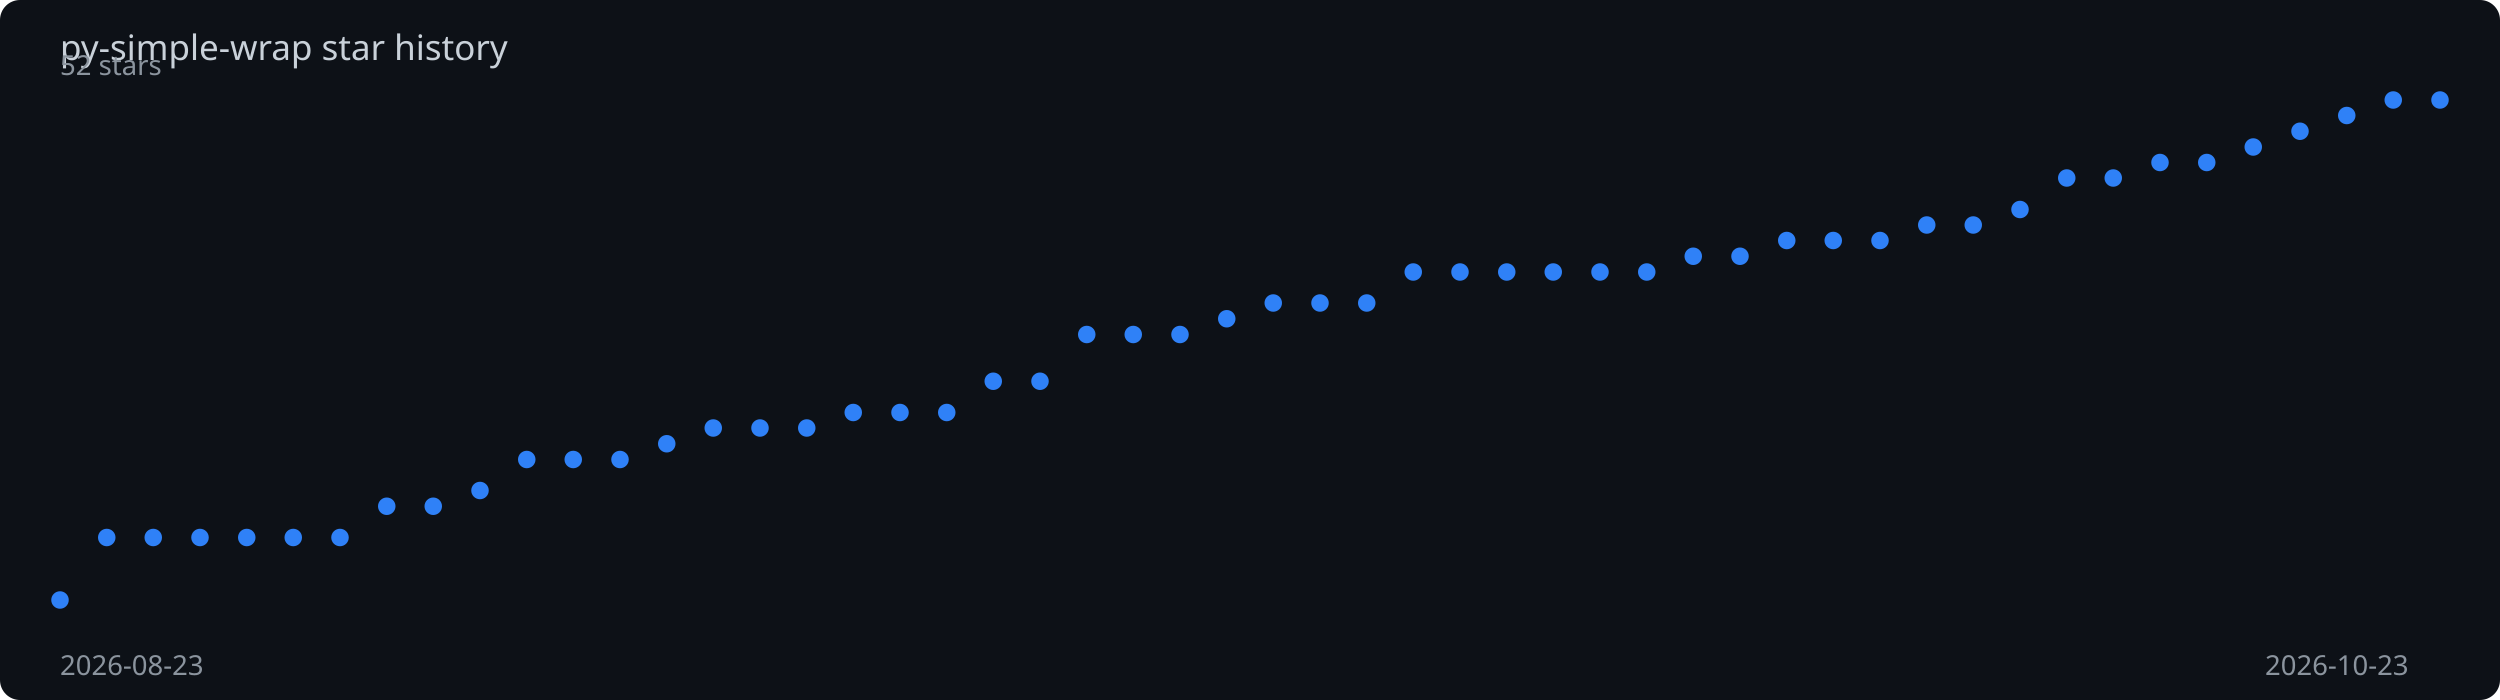
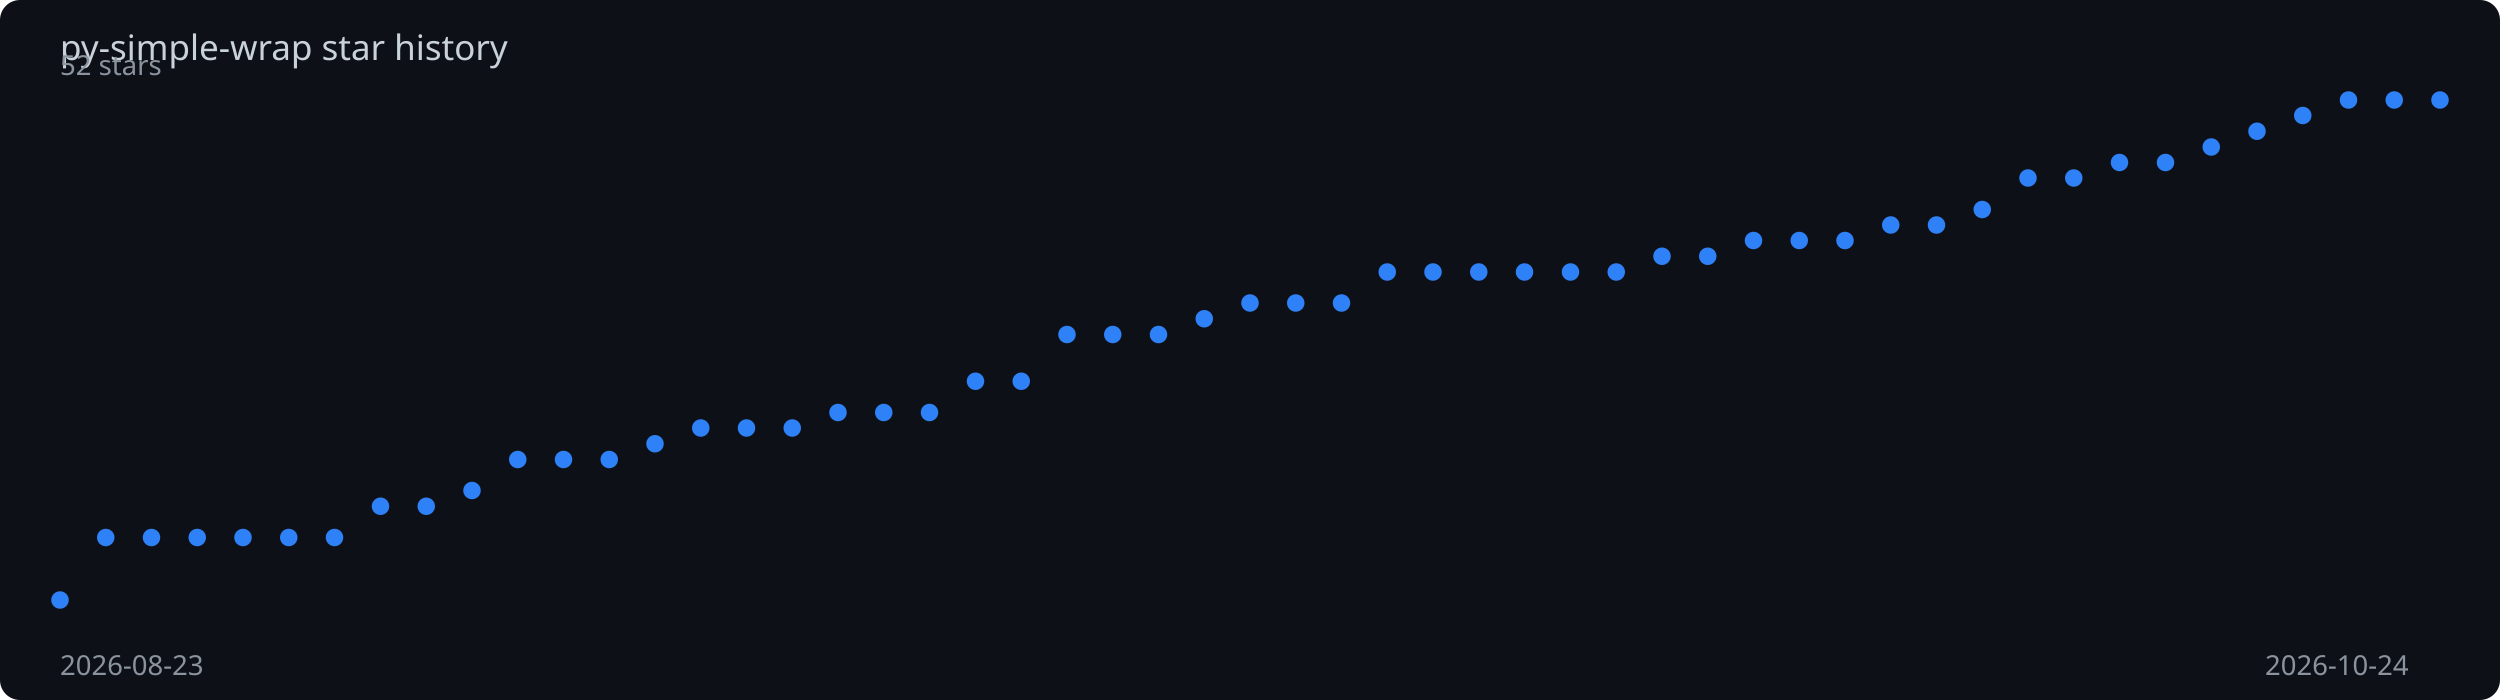
<svg xmlns="http://www.w3.org/2000/svg" viewBox="0 0 1000 280" width="100%" height="280">
  <rect width="1000" height="280" fill="#0d1117" rx="8" />
  <text x="24" y="24" fill="#c9d1d9" font-family="sans-serif" font-size="14">
    py-simple-wrap star history
  </text>
-   <polyline points="24.0,240.0 42.7,215.0 61.3,215.0 80.0,215.0 98.7,215.0 117.3,215.0 136.0,215.0 154.7,202.5 173.3,202.5 192.0,196.2 210.7,183.8 229.3,183.8 248.0,183.8 266.7,177.5 285.3,171.2 304.0,171.2 322.7,171.2 341.3,165.0 360.0,165.0 378.7,165.0 397.3,152.5 416.0,152.5 434.7,133.8 453.3,133.8 472.0,133.8 490.7,127.5 509.3,121.2 528.0,121.2 546.7,121.2 565.3,108.8 584.0,108.8 602.7,108.8 621.3,108.8 640.0,108.8 658.7,108.8 677.3,102.5 696.0,102.5 714.7,96.2 733.3,96.2 752.0,96.2 770.7,90.0 789.3,90.0 808.0,83.8 826.7,71.2 845.3,71.2 864.0,65.0 882.7,65.0 901.3,58.8 920.0,52.5 938.7,46.2 957.3,40.0 976.0,40.0" fill="none" stroke="#2f81f7" stroke-width="2" stroke-dasharray="1006.6" stroke-dashoffset="1006.6">
-     <animate attributeName="stroke-dashoffset" from="1006.6" to="0" dur="2s" fill="freeze" calcMode="spline" keySplines="0.4 0 0.2 1" />
+   <polyline points="24.0,240.0 42.3,215.0 60.6,215.0 78.9,215.0 97.2,215.0 115.5,215.0 133.8,215.0 152.2,202.5 170.5,202.5 188.8,196.2 207.1,183.8 225.4,183.8 243.7,183.8 262.0,177.5 280.3,171.2 298.6,171.2 316.9,171.2 335.2,165.0 353.5,165.0 371.8,165.0 390.2,152.5 408.5,152.5 426.8,133.8 445.1,133.8 463.4,133.8 481.7,127.5 500.0,121.2 518.3,121.2 536.6,121.2 554.9,108.8 573.2,108.8 591.5,108.8 609.8,108.8 628.2,108.8 646.5,108.8 664.8,102.5 683.1,102.5 701.4,96.2 719.7,96.2 738.0,96.2 756.3,90.0 774.6,90.0 792.9,83.8 811.2,71.2 829.5,71.2 847.8,65.0 866.2,65.0 884.5,58.8 902.8,52.5 921.1,46.2 939.4,40.0 957.7,40.0 976.0,40.0" fill="none" stroke="#2f81f7" stroke-width="2" stroke-dasharray="1007.4" stroke-dashoffset="1007.4">
+     <animate attributeName="stroke-dashoffset" from="1007.4" to="0" dur="2s" fill="freeze" calcMode="spline" keySplines="0.4 0 0.2 1" />
  </polyline>
  <circle cx="24.0" cy="240.0" r="3.5" fill="#2f81f7">
    <animate attributeName="opacity" from="0" to="1" begin="0.00s" dur="0.2s" fill="freeze" />
  </circle>
-   <circle cx="42.7" cy="215.0" r="3.5" fill="#2f81f7">
+   <circle cx="42.3" cy="215.0" r="3.5" fill="#2f81f7">
    <animate attributeName="opacity" from="0" to="1" begin="0.04s" dur="0.2s" fill="freeze" />
  </circle>
-   <circle cx="61.3" cy="215.0" r="3.5" fill="#2f81f7">
+   <circle cx="60.6" cy="215.0" r="3.5" fill="#2f81f7">
    <animate attributeName="opacity" from="0" to="1" begin="0.08s" dur="0.2s" fill="freeze" />
  </circle>
-   <circle cx="80.0" cy="215.0" r="3.5" fill="#2f81f7">
+   <circle cx="78.9" cy="215.0" r="3.5" fill="#2f81f7">
    <animate attributeName="opacity" from="0" to="1" begin="0.12s" dur="0.2s" fill="freeze" />
  </circle>
-   <circle cx="98.7" cy="215.0" r="3.5" fill="#2f81f7">
-     <animate attributeName="opacity" from="0" to="1" begin="0.16s" dur="0.2s" fill="freeze" />
+   <circle cx="97.2" cy="215.0" r="3.5" fill="#2f81f7">
+     <animate attributeName="opacity" from="0" to="1" begin="0.15s" dur="0.2s" fill="freeze" />
  </circle>
-   <circle cx="117.3" cy="215.0" r="3.5" fill="#2f81f7">
-     <animate attributeName="opacity" from="0" to="1" begin="0.20s" dur="0.2s" fill="freeze" />
+   <circle cx="115.5" cy="215.0" r="3.5" fill="#2f81f7">
+     <animate attributeName="opacity" from="0" to="1" begin="0.19s" dur="0.2s" fill="freeze" />
  </circle>
-   <circle cx="136.0" cy="215.0" r="3.5" fill="#2f81f7">
-     <animate attributeName="opacity" from="0" to="1" begin="0.24s" dur="0.2s" fill="freeze" />
+   <circle cx="133.8" cy="215.0" r="3.5" fill="#2f81f7">
+     <animate attributeName="opacity" from="0" to="1" begin="0.23s" dur="0.2s" fill="freeze" />
  </circle>
-   <circle cx="154.7" cy="202.5" r="3.5" fill="#2f81f7">
+   <circle cx="152.2" cy="202.5" r="3.5" fill="#2f81f7">
    <animate attributeName="opacity" from="0" to="1" begin="0.27s" dur="0.2s" fill="freeze" />
  </circle>
-   <circle cx="173.3" cy="202.5" r="3.5" fill="#2f81f7">
+   <circle cx="170.5" cy="202.5" r="3.5" fill="#2f81f7">
    <animate attributeName="opacity" from="0" to="1" begin="0.31s" dur="0.2s" fill="freeze" />
  </circle>
-   <circle cx="192.0" cy="196.2" r="3.5" fill="#2f81f7">
+   <circle cx="188.8" cy="196.2" r="3.5" fill="#2f81f7">
    <animate attributeName="opacity" from="0" to="1" begin="0.35s" dur="0.2s" fill="freeze" />
  </circle>
-   <circle cx="210.7" cy="183.8" r="3.5" fill="#2f81f7">
-     <animate attributeName="opacity" from="0" to="1" begin="0.39s" dur="0.2s" fill="freeze" />
+   <circle cx="207.1" cy="183.8" r="3.5" fill="#2f81f7">
+     <animate attributeName="opacity" from="0" to="1" begin="0.38s" dur="0.2s" fill="freeze" />
  </circle>
-   <circle cx="229.3" cy="183.8" r="3.5" fill="#2f81f7">
-     <animate attributeName="opacity" from="0" to="1" begin="0.43s" dur="0.2s" fill="freeze" />
+   <circle cx="225.4" cy="183.8" r="3.5" fill="#2f81f7">
+     <animate attributeName="opacity" from="0" to="1" begin="0.42s" dur="0.2s" fill="freeze" />
  </circle>
-   <circle cx="248.0" cy="183.8" r="3.5" fill="#2f81f7">
-     <animate attributeName="opacity" from="0" to="1" begin="0.47s" dur="0.2s" fill="freeze" />
+   <circle cx="243.7" cy="183.8" r="3.5" fill="#2f81f7">
+     <animate attributeName="opacity" from="0" to="1" begin="0.46s" dur="0.2s" fill="freeze" />
  </circle>
-   <circle cx="266.7" cy="177.5" r="3.5" fill="#2f81f7">
-     <animate attributeName="opacity" from="0" to="1" begin="0.51s" dur="0.2s" fill="freeze" />
+   <circle cx="262.0" cy="177.5" r="3.5" fill="#2f81f7">
+     <animate attributeName="opacity" from="0" to="1" begin="0.50s" dur="0.2s" fill="freeze" />
  </circle>
-   <circle cx="285.3" cy="171.2" r="3.5" fill="#2f81f7">
-     <animate attributeName="opacity" from="0" to="1" begin="0.55s" dur="0.2s" fill="freeze" />
+   <circle cx="280.3" cy="171.2" r="3.5" fill="#2f81f7">
+     <animate attributeName="opacity" from="0" to="1" begin="0.54s" dur="0.2s" fill="freeze" />
  </circle>
-   <circle cx="304.0" cy="171.2" r="3.5" fill="#2f81f7">
-     <animate attributeName="opacity" from="0" to="1" begin="0.59s" dur="0.2s" fill="freeze" />
+   <circle cx="298.6" cy="171.2" r="3.5" fill="#2f81f7">
+     <animate attributeName="opacity" from="0" to="1" begin="0.58s" dur="0.2s" fill="freeze" />
  </circle>
-   <circle cx="322.7" cy="171.2" r="3.5" fill="#2f81f7">
-     <animate attributeName="opacity" from="0" to="1" begin="0.63s" dur="0.2s" fill="freeze" />
+   <circle cx="316.9" cy="171.2" r="3.5" fill="#2f81f7">
+     <animate attributeName="opacity" from="0" to="1" begin="0.62s" dur="0.2s" fill="freeze" />
  </circle>
-   <circle cx="341.3" cy="165.0" r="3.5" fill="#2f81f7">
-     <animate attributeName="opacity" from="0" to="1" begin="0.67s" dur="0.2s" fill="freeze" />
+   <circle cx="335.2" cy="165.0" r="3.5" fill="#2f81f7">
+     <animate attributeName="opacity" from="0" to="1" begin="0.65s" dur="0.2s" fill="freeze" />
  </circle>
-   <circle cx="360.0" cy="165.0" r="3.5" fill="#2f81f7">
-     <animate attributeName="opacity" from="0" to="1" begin="0.71s" dur="0.2s" fill="freeze" />
+   <circle cx="353.5" cy="165.0" r="3.5" fill="#2f81f7">
+     <animate attributeName="opacity" from="0" to="1" begin="0.69s" dur="0.2s" fill="freeze" />
  </circle>
-   <circle cx="378.7" cy="165.0" r="3.5" fill="#2f81f7">
-     <animate attributeName="opacity" from="0" to="1" begin="0.75s" dur="0.2s" fill="freeze" />
+   <circle cx="371.8" cy="165.0" r="3.5" fill="#2f81f7">
+     <animate attributeName="opacity" from="0" to="1" begin="0.73s" dur="0.2s" fill="freeze" />
  </circle>
-   <circle cx="397.3" cy="152.5" r="3.5" fill="#2f81f7">
-     <animate attributeName="opacity" from="0" to="1" begin="0.78s" dur="0.2s" fill="freeze" />
+   <circle cx="390.2" cy="152.5" r="3.5" fill="#2f81f7">
+     <animate attributeName="opacity" from="0" to="1" begin="0.77s" dur="0.2s" fill="freeze" />
  </circle>
-   <circle cx="416.0" cy="152.5" r="3.5" fill="#2f81f7">
-     <animate attributeName="opacity" from="0" to="1" begin="0.82s" dur="0.2s" fill="freeze" />
+   <circle cx="408.5" cy="152.5" r="3.5" fill="#2f81f7">
+     <animate attributeName="opacity" from="0" to="1" begin="0.81s" dur="0.2s" fill="freeze" />
  </circle>
-   <circle cx="434.7" cy="133.8" r="3.5" fill="#2f81f7">
-     <animate attributeName="opacity" from="0" to="1" begin="0.86s" dur="0.2s" fill="freeze" />
+   <circle cx="426.8" cy="133.8" r="3.5" fill="#2f81f7">
+     <animate attributeName="opacity" from="0" to="1" begin="0.85s" dur="0.2s" fill="freeze" />
  </circle>
-   <circle cx="453.3" cy="133.8" r="3.5" fill="#2f81f7">
-     <animate attributeName="opacity" from="0" to="1" begin="0.90s" dur="0.2s" fill="freeze" />
+   <circle cx="445.1" cy="133.8" r="3.5" fill="#2f81f7">
+     <animate attributeName="opacity" from="0" to="1" begin="0.88s" dur="0.2s" fill="freeze" />
  </circle>
-   <circle cx="472.0" cy="133.8" r="3.5" fill="#2f81f7">
-     <animate attributeName="opacity" from="0" to="1" begin="0.94s" dur="0.2s" fill="freeze" />
+   <circle cx="463.4" cy="133.8" r="3.5" fill="#2f81f7">
+     <animate attributeName="opacity" from="0" to="1" begin="0.92s" dur="0.2s" fill="freeze" />
  </circle>
-   <circle cx="490.7" cy="127.5" r="3.5" fill="#2f81f7">
-     <animate attributeName="opacity" from="0" to="1" begin="0.98s" dur="0.2s" fill="freeze" />
+   <circle cx="481.7" cy="127.5" r="3.5" fill="#2f81f7">
+     <animate attributeName="opacity" from="0" to="1" begin="0.96s" dur="0.2s" fill="freeze" />
  </circle>
-   <circle cx="509.3" cy="121.2" r="3.5" fill="#2f81f7">
-     <animate attributeName="opacity" from="0" to="1" begin="1.02s" dur="0.2s" fill="freeze" />
+   <circle cx="500.0" cy="121.2" r="3.5" fill="#2f81f7">
+     <animate attributeName="opacity" from="0" to="1" begin="1.00s" dur="0.2s" fill="freeze" />
  </circle>
-   <circle cx="528.0" cy="121.2" r="3.5" fill="#2f81f7">
-     <animate attributeName="opacity" from="0" to="1" begin="1.06s" dur="0.2s" fill="freeze" />
+   <circle cx="518.3" cy="121.2" r="3.5" fill="#2f81f7">
+     <animate attributeName="opacity" from="0" to="1" begin="1.04s" dur="0.2s" fill="freeze" />
  </circle>
-   <circle cx="546.7" cy="121.2" r="3.5" fill="#2f81f7">
-     <animate attributeName="opacity" from="0" to="1" begin="1.10s" dur="0.2s" fill="freeze" />
+   <circle cx="536.6" cy="121.2" r="3.5" fill="#2f81f7">
+     <animate attributeName="opacity" from="0" to="1" begin="1.08s" dur="0.2s" fill="freeze" />
  </circle>
-   <circle cx="565.3" cy="108.8" r="3.5" fill="#2f81f7">
-     <animate attributeName="opacity" from="0" to="1" begin="1.14s" dur="0.2s" fill="freeze" />
+   <circle cx="554.9" cy="108.8" r="3.5" fill="#2f81f7">
+     <animate attributeName="opacity" from="0" to="1" begin="1.12s" dur="0.2s" fill="freeze" />
  </circle>
-   <circle cx="584.0" cy="108.8" r="3.5" fill="#2f81f7">
-     <animate attributeName="opacity" from="0" to="1" begin="1.18s" dur="0.2s" fill="freeze" />
+   <circle cx="573.2" cy="108.8" r="3.5" fill="#2f81f7">
+     <animate attributeName="opacity" from="0" to="1" begin="1.15s" dur="0.2s" fill="freeze" />
  </circle>
-   <circle cx="602.7" cy="108.8" r="3.5" fill="#2f81f7">
-     <animate attributeName="opacity" from="0" to="1" begin="1.22s" dur="0.2s" fill="freeze" />
+   <circle cx="591.5" cy="108.8" r="3.5" fill="#2f81f7">
+     <animate attributeName="opacity" from="0" to="1" begin="1.19s" dur="0.2s" fill="freeze" />
  </circle>
-   <circle cx="621.3" cy="108.8" r="3.5" fill="#2f81f7">
-     <animate attributeName="opacity" from="0" to="1" begin="1.25s" dur="0.2s" fill="freeze" />
+   <circle cx="609.8" cy="108.8" r="3.5" fill="#2f81f7">
+     <animate attributeName="opacity" from="0" to="1" begin="1.23s" dur="0.2s" fill="freeze" />
  </circle>
-   <circle cx="640.0" cy="108.8" r="3.5" fill="#2f81f7">
-     <animate attributeName="opacity" from="0" to="1" begin="1.29s" dur="0.2s" fill="freeze" />
+   <circle cx="628.2" cy="108.8" r="3.5" fill="#2f81f7">
+     <animate attributeName="opacity" from="0" to="1" begin="1.27s" dur="0.2s" fill="freeze" />
  </circle>
-   <circle cx="658.7" cy="108.8" r="3.5" fill="#2f81f7">
-     <animate attributeName="opacity" from="0" to="1" begin="1.33s" dur="0.2s" fill="freeze" />
+   <circle cx="646.5" cy="108.8" r="3.5" fill="#2f81f7">
+     <animate attributeName="opacity" from="0" to="1" begin="1.31s" dur="0.2s" fill="freeze" />
  </circle>
-   <circle cx="677.3" cy="102.5" r="3.5" fill="#2f81f7">
-     <animate attributeName="opacity" from="0" to="1" begin="1.37s" dur="0.2s" fill="freeze" />
+   <circle cx="664.8" cy="102.5" r="3.5" fill="#2f81f7">
+     <animate attributeName="opacity" from="0" to="1" begin="1.35s" dur="0.2s" fill="freeze" />
  </circle>
-   <circle cx="696.0" cy="102.5" r="3.5" fill="#2f81f7">
-     <animate attributeName="opacity" from="0" to="1" begin="1.41s" dur="0.2s" fill="freeze" />
+   <circle cx="683.1" cy="102.5" r="3.5" fill="#2f81f7">
+     <animate attributeName="opacity" from="0" to="1" begin="1.38s" dur="0.2s" fill="freeze" />
  </circle>
-   <circle cx="714.7" cy="96.2" r="3.5" fill="#2f81f7">
-     <animate attributeName="opacity" from="0" to="1" begin="1.45s" dur="0.2s" fill="freeze" />
+   <circle cx="701.4" cy="96.2" r="3.5" fill="#2f81f7">
+     <animate attributeName="opacity" from="0" to="1" begin="1.42s" dur="0.2s" fill="freeze" />
  </circle>
-   <circle cx="733.3" cy="96.2" r="3.5" fill="#2f81f7">
-     <animate attributeName="opacity" from="0" to="1" begin="1.49s" dur="0.2s" fill="freeze" />
+   <circle cx="719.7" cy="96.2" r="3.5" fill="#2f81f7">
+     <animate attributeName="opacity" from="0" to="1" begin="1.46s" dur="0.2s" fill="freeze" />
  </circle>
-   <circle cx="752.0" cy="96.2" r="3.5" fill="#2f81f7">
-     <animate attributeName="opacity" from="0" to="1" begin="1.53s" dur="0.2s" fill="freeze" />
+   <circle cx="738.0" cy="96.2" r="3.5" fill="#2f81f7">
+     <animate attributeName="opacity" from="0" to="1" begin="1.50s" dur="0.2s" fill="freeze" />
  </circle>
-   <circle cx="770.7" cy="90.0" r="3.5" fill="#2f81f7">
-     <animate attributeName="opacity" from="0" to="1" begin="1.57s" dur="0.2s" fill="freeze" />
+   <circle cx="756.3" cy="90.0" r="3.5" fill="#2f81f7">
+     <animate attributeName="opacity" from="0" to="1" begin="1.54s" dur="0.2s" fill="freeze" />
  </circle>
-   <circle cx="789.3" cy="90.0" r="3.5" fill="#2f81f7">
-     <animate attributeName="opacity" from="0" to="1" begin="1.61s" dur="0.2s" fill="freeze" />
+   <circle cx="774.6" cy="90.0" r="3.5" fill="#2f81f7">
+     <animate attributeName="opacity" from="0" to="1" begin="1.58s" dur="0.2s" fill="freeze" />
  </circle>
-   <circle cx="808.0" cy="83.8" r="3.5" fill="#2f81f7">
+   <circle cx="792.9" cy="83.8" r="3.5" fill="#2f81f7">
+     <animate attributeName="opacity" from="0" to="1" begin="1.62s" dur="0.2s" fill="freeze" />
+   </circle>
+   <circle cx="811.2" cy="71.2" r="3.5" fill="#2f81f7">
    <animate attributeName="opacity" from="0" to="1" begin="1.65s" dur="0.2s" fill="freeze" />
  </circle>
-   <circle cx="826.7" cy="71.2" r="3.5" fill="#2f81f7">
+   <circle cx="829.5" cy="71.2" r="3.5" fill="#2f81f7">
    <animate attributeName="opacity" from="0" to="1" begin="1.69s" dur="0.2s" fill="freeze" />
  </circle>
-   <circle cx="845.3" cy="71.2" r="3.5" fill="#2f81f7">
+   <circle cx="847.8" cy="65.0" r="3.5" fill="#2f81f7">
    <animate attributeName="opacity" from="0" to="1" begin="1.73s" dur="0.2s" fill="freeze" />
  </circle>
-   <circle cx="864.0" cy="65.0" r="3.5" fill="#2f81f7">
-     <animate attributeName="opacity" from="0" to="1" begin="1.76s" dur="0.2s" fill="freeze" />
+   <circle cx="866.2" cy="65.0" r="3.5" fill="#2f81f7">
+     <animate attributeName="opacity" from="0" to="1" begin="1.77s" dur="0.2s" fill="freeze" />
  </circle>
-   <circle cx="882.7" cy="65.0" r="3.5" fill="#2f81f7">
-     <animate attributeName="opacity" from="0" to="1" begin="1.80s" dur="0.2s" fill="freeze" />
+   <circle cx="884.5" cy="58.8" r="3.5" fill="#2f81f7">
+     <animate attributeName="opacity" from="0" to="1" begin="1.81s" dur="0.2s" fill="freeze" />
  </circle>
-   <circle cx="901.3" cy="58.8" r="3.5" fill="#2f81f7">
-     <animate attributeName="opacity" from="0" to="1" begin="1.84s" dur="0.2s" fill="freeze" />
+   <circle cx="902.8" cy="52.5" r="3.5" fill="#2f81f7">
+     <animate attributeName="opacity" from="0" to="1" begin="1.85s" dur="0.2s" fill="freeze" />
  </circle>
-   <circle cx="920.0" cy="52.5" r="3.5" fill="#2f81f7">
+   <circle cx="921.1" cy="46.2" r="3.5" fill="#2f81f7">
    <animate attributeName="opacity" from="0" to="1" begin="1.88s" dur="0.2s" fill="freeze" />
  </circle>
-   <circle cx="938.7" cy="46.2" r="3.5" fill="#2f81f7">
+   <circle cx="939.4" cy="40.0" r="3.5" fill="#2f81f7">
    <animate attributeName="opacity" from="0" to="1" begin="1.92s" dur="0.2s" fill="freeze" />
  </circle>
-   <circle cx="957.3" cy="40.0" r="3.5" fill="#2f81f7">
+   <circle cx="957.7" cy="40.0" r="3.5" fill="#2f81f7">
    <animate attributeName="opacity" from="0" to="1" begin="1.96s" dur="0.2s" fill="freeze" />
  </circle>
  <circle cx="976.0" cy="40.0" r="3.5" fill="#2f81f7">
    <animate attributeName="opacity" from="0" to="1" begin="2.00s" dur="0.2s" fill="freeze" />
  </circle>
  <text x="24" y="270" fill="#8b949e" font-family="sans-serif" font-size="11">2026-08-23</text>
-   <text x="906" y="270" fill="#8b949e" font-family="sans-serif" font-size="11">2026-10-23</text>
+   <text x="906" y="270" fill="#8b949e" font-family="sans-serif" font-size="11">2026-10-24</text>
  <text x="24" y="30" fill="#8b949e" font-family="sans-serif" font-size="11">52 stars</text>
</svg>
